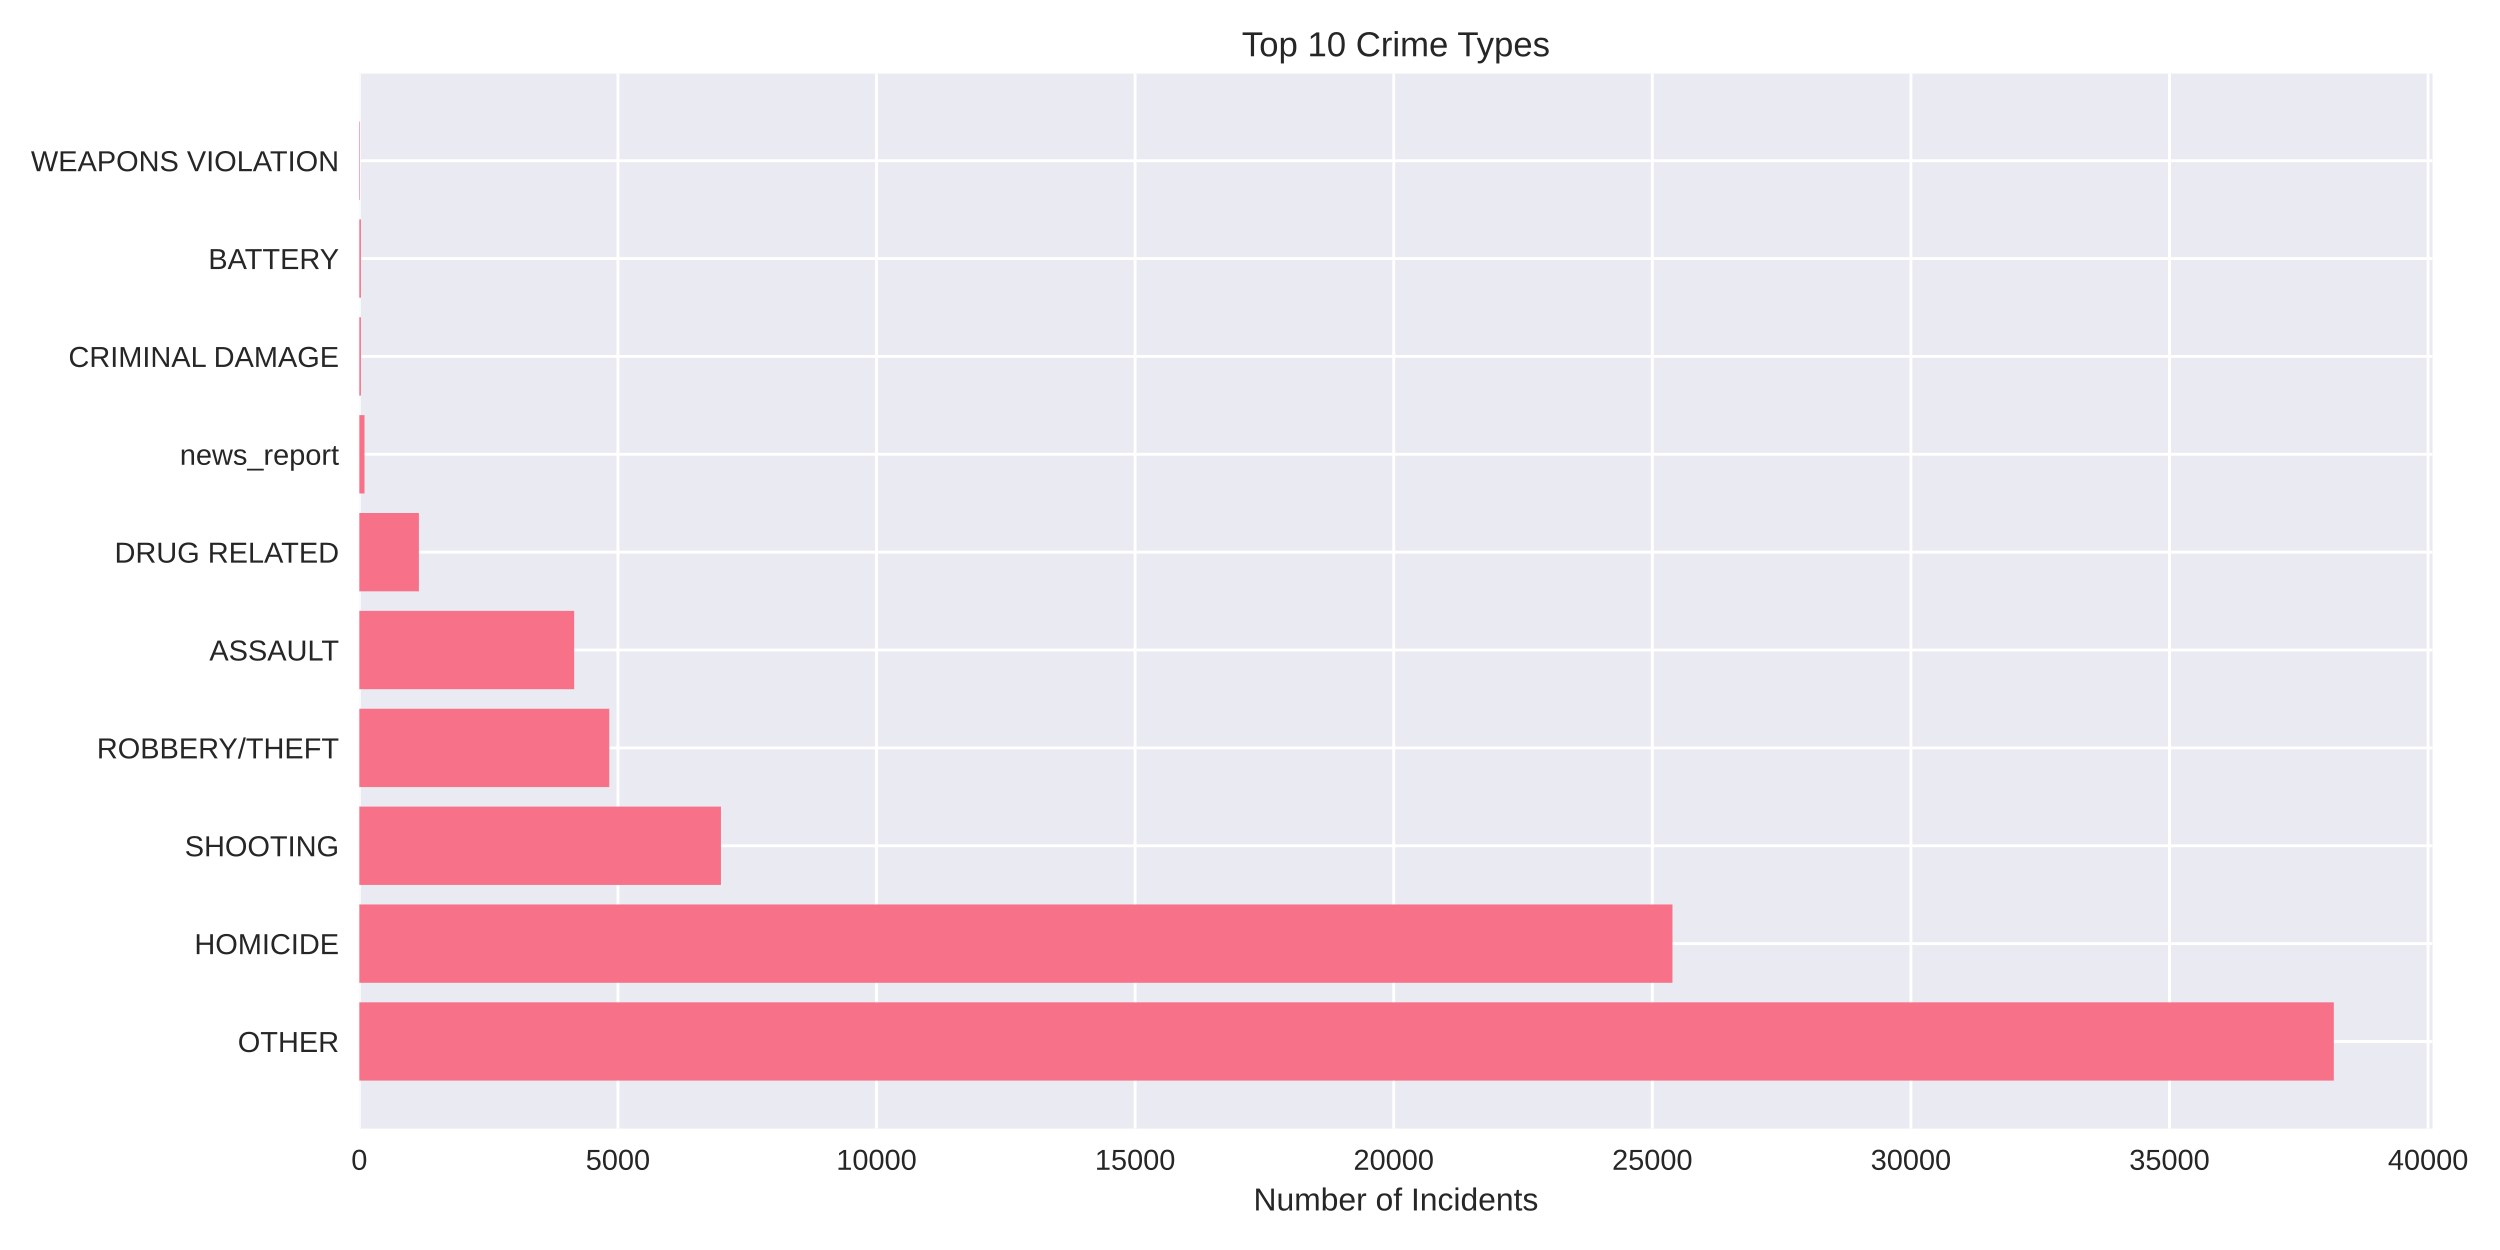
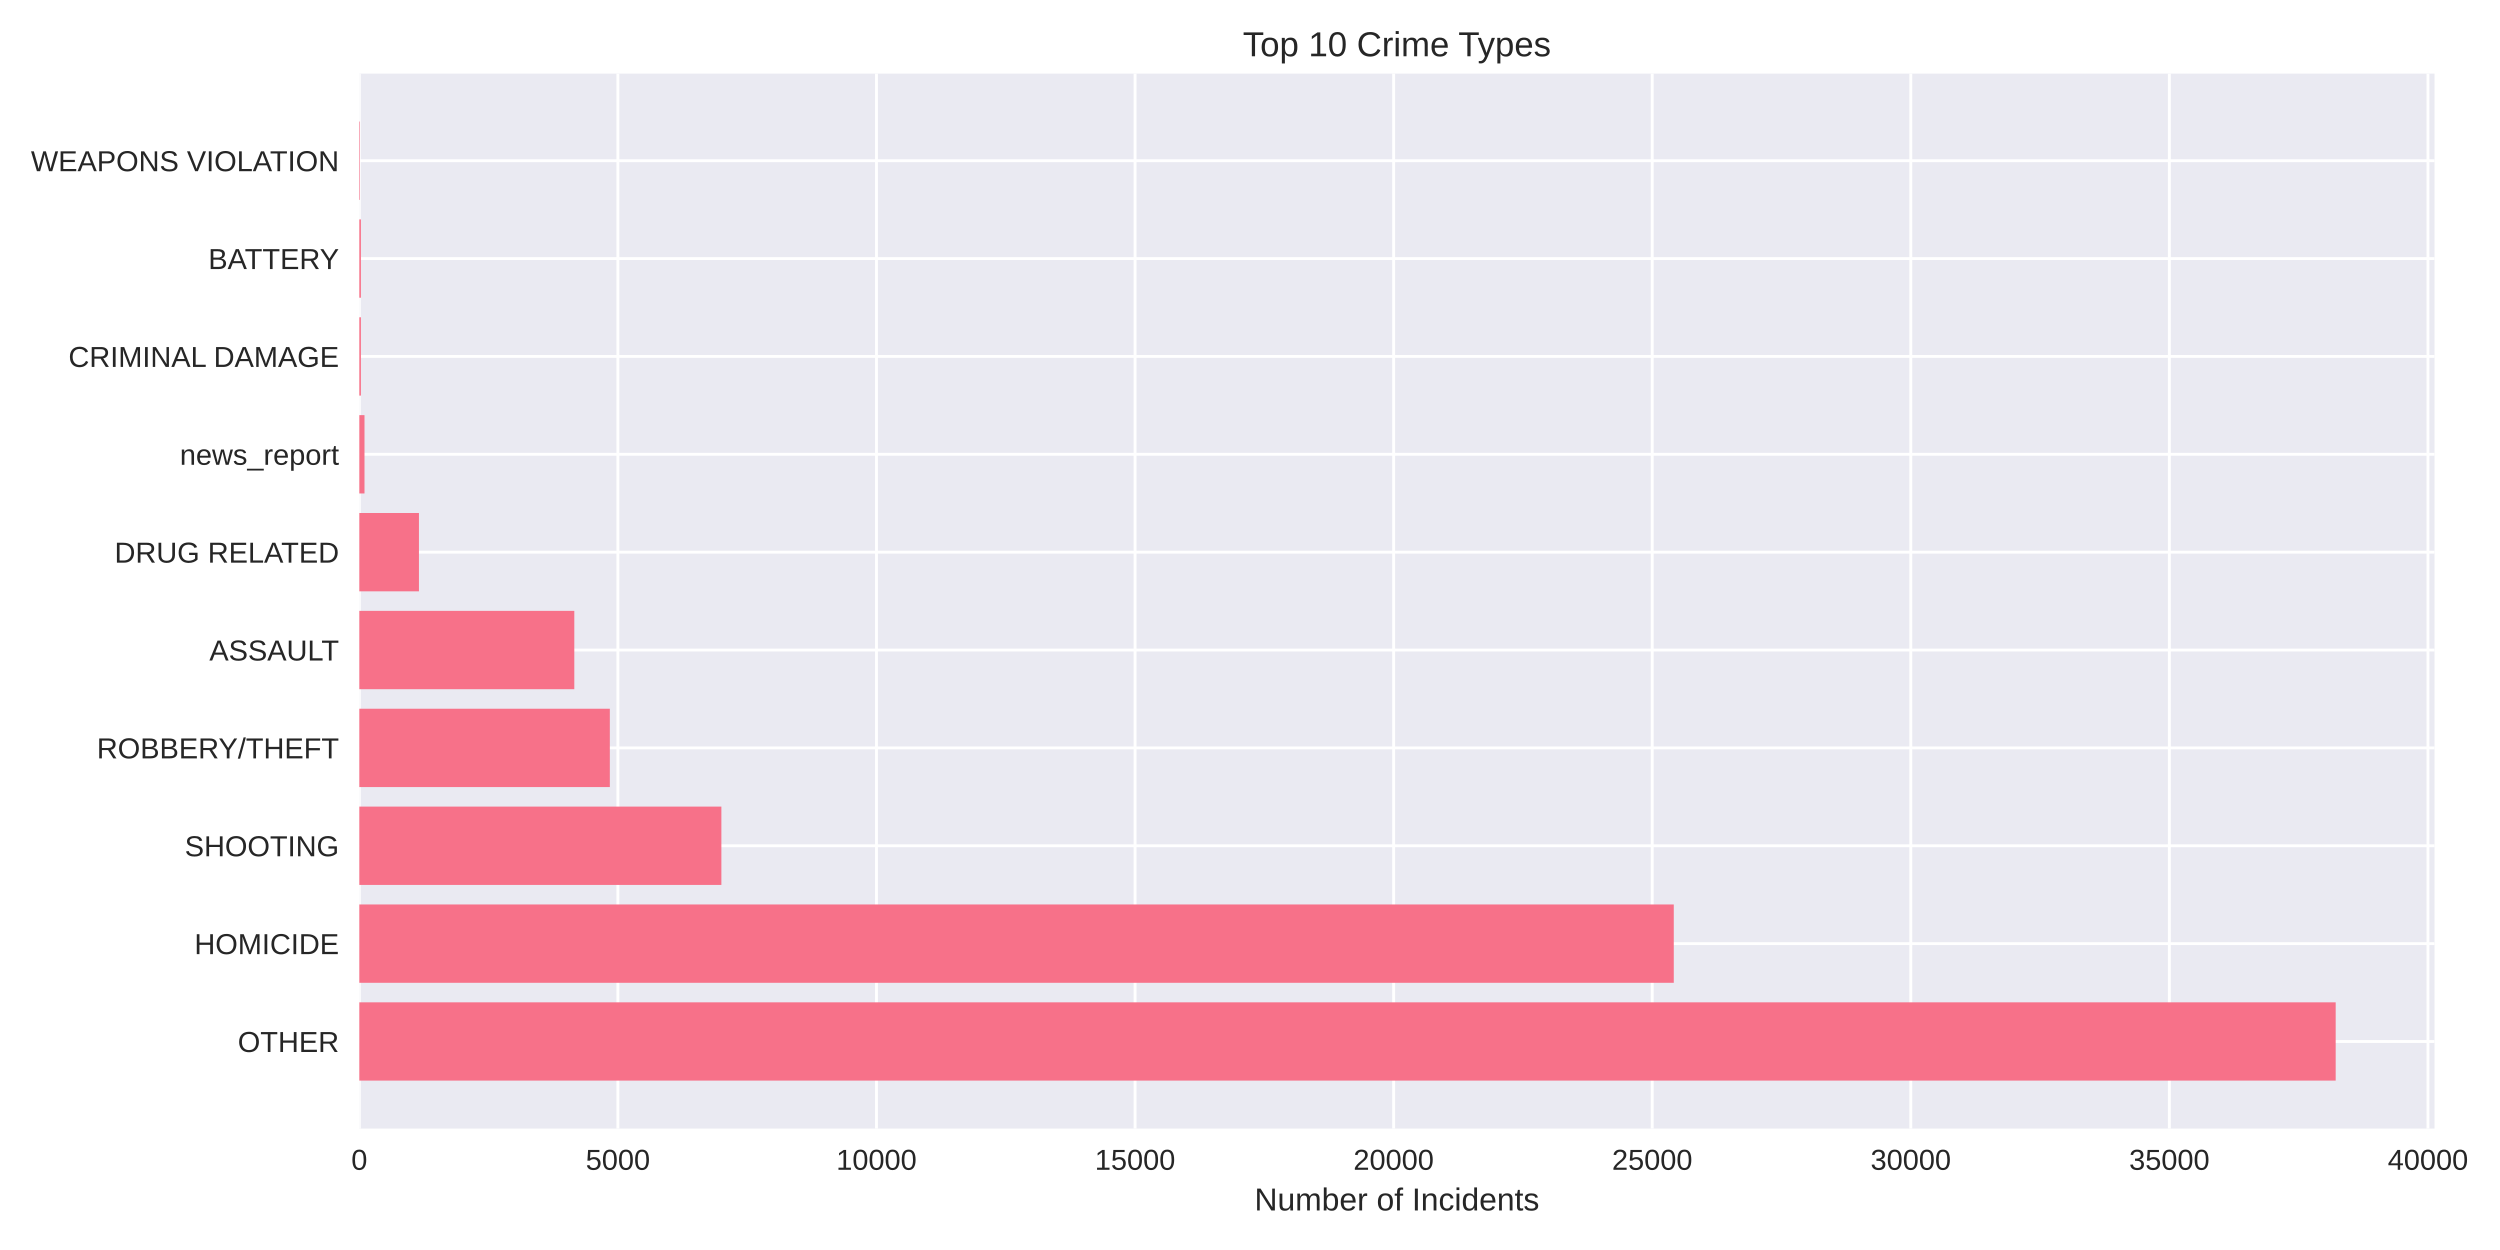
<svg xmlns="http://www.w3.org/2000/svg" width="864pt" height="432pt" viewBox="0 0 864 432" version="1.1">
  <defs>
    <style type="text/css">*{stroke-linejoin: round; stroke-linecap: butt}</style>
  </defs>
  <g id="figure_1">
    <g id="patch_1">
      <path d="M 0 432  L 864 432  L 864 0  L 0 0  z " style="fill: #ffffff" />
    </g>
    <g id="axes_1">
      <g id="patch_2">
-         <path d="M 124.18 390.04  L 840.684 390.04  L 840.684 25.44  L 124.18 25.44  z " style="fill: #eaeaf2" />
+         <path d="M 124.18 390.04  L 841.366 390.04  L 841.366 25.44  L 124.18 25.44  z " style="fill: #eaeaf2" />
      </g>
      <g id="matplotlib.axis_1">
        <g id="xtick_1">
          <g id="line2d_1">
-             <path d="M 124.18 390.04  L 124.18 25.44  " clip-path="url(#pa4ee251834)" style="fill: none; stroke: #ffffff; stroke-linecap: round" />
+             <path d="M 124.18 390.04  L 124.18 25.44  " clip-path="url(#p419b58f989)" style="fill: none; stroke: #ffffff; stroke-linecap: round" />
          </g>
          <g id="line2d_2" />
          <g id="text_1">
            <text style="fill: #262626; font: 10px 'Arial', 'Liberation Sans', 'DejaVu Sans', 'Bitstream Vera Sans', sans-serif; text-anchor: middle" x="124.18" y="404.287" transform="rotate(-0 124.18 404.2869)">0</text>
          </g>
        </g>
        <g id="xtick_2">
          <g id="line2d_3">
-             <path d="M 213.551 390.04  L 213.551 25.44  " clip-path="url(#pa4ee251834)" style="fill: none; stroke: #ffffff; stroke-linecap: round" />
+             <path d="M 213.545 390.04  L 213.545 25.44  " clip-path="url(#p419b58f989)" style="fill: none; stroke: #ffffff; stroke-linecap: round" />
          </g>
          <g id="line2d_4" />
          <g id="text_2">
-             <text style="fill: #262626; font: 10px 'Arial', 'Liberation Sans', 'DejaVu Sans', 'Bitstream Vera Sans', sans-serif; text-anchor: middle" x="213.551" y="404.287" transform="rotate(-0 213.5512 404.2869)">5000</text>
+             <text style="fill: #262626; font: 10px 'Arial', 'Liberation Sans', 'DejaVu Sans', 'Bitstream Vera Sans', sans-serif; text-anchor: middle" x="213.545" y="404.287" transform="rotate(-0 213.545 404.2869)">5000</text>
          </g>
        </g>
        <g id="xtick_3">
          <g id="line2d_5">
-             <path d="M 302.922 390.04  L 302.922 25.44  " clip-path="url(#pa4ee251834)" style="fill: none; stroke: #ffffff; stroke-linecap: round" />
+             <path d="M 302.91 390.04  L 302.91 25.44  " clip-path="url(#p419b58f989)" style="fill: none; stroke: #ffffff; stroke-linecap: round" />
          </g>
          <g id="line2d_6" />
          <g id="text_3">
-             <text style="fill: #262626; font: 10px 'Arial', 'Liberation Sans', 'DejaVu Sans', 'Bitstream Vera Sans', sans-serif; text-anchor: middle" x="302.922" y="404.287" transform="rotate(-0 302.9224 404.2869)">10000</text>
+             <text style="fill: #262626; font: 10px 'Arial', 'Liberation Sans', 'DejaVu Sans', 'Bitstream Vera Sans', sans-serif; text-anchor: middle" x="302.91" y="404.287" transform="rotate(-0 302.9099 404.2869)">10000</text>
          </g>
        </g>
        <g id="xtick_4">
          <g id="line2d_7">
-             <path d="M 392.294 390.04  L 392.294 25.44  " clip-path="url(#pa4ee251834)" style="fill: none; stroke: #ffffff; stroke-linecap: round" />
+             <path d="M 392.275 390.04  L 392.275 25.44  " clip-path="url(#p419b58f989)" style="fill: none; stroke: #ffffff; stroke-linecap: round" />
          </g>
          <g id="line2d_8" />
          <g id="text_4">
-             <text style="fill: #262626; font: 10px 'Arial', 'Liberation Sans', 'DejaVu Sans', 'Bitstream Vera Sans', sans-serif; text-anchor: middle" x="392.294" y="404.287" transform="rotate(-0 392.2936 404.2869)">15000</text>
+             <text style="fill: #262626; font: 10px 'Arial', 'Liberation Sans', 'DejaVu Sans', 'Bitstream Vera Sans', sans-serif; text-anchor: middle" x="392.275" y="404.287" transform="rotate(-0 392.2749 404.2869)">15000</text>
          </g>
        </g>
        <g id="xtick_5">
          <g id="line2d_9">
-             <path d="M 481.665 390.04  L 481.665 25.44  " clip-path="url(#pa4ee251834)" style="fill: none; stroke: #ffffff; stroke-linecap: round" />
+             <path d="M 481.64 390.04  L 481.64 25.44  " clip-path="url(#p419b58f989)" style="fill: none; stroke: #ffffff; stroke-linecap: round" />
          </g>
          <g id="line2d_10" />
          <g id="text_5">
-             <text style="fill: #262626; font: 10px 'Arial', 'Liberation Sans', 'DejaVu Sans', 'Bitstream Vera Sans', sans-serif; text-anchor: middle" x="481.665" y="404.287" transform="rotate(-0 481.6648 404.2869)">20000</text>
+             <text style="fill: #262626; font: 10px 'Arial', 'Liberation Sans', 'DejaVu Sans', 'Bitstream Vera Sans', sans-serif; text-anchor: middle" x="481.64" y="404.287" transform="rotate(-0 481.6398 404.2869)">20000</text>
          </g>
        </g>
        <g id="xtick_6">
          <g id="line2d_11">
-             <path d="M 571.036 390.04  L 571.036 25.44  " clip-path="url(#pa4ee251834)" style="fill: none; stroke: #ffffff; stroke-linecap: round" />
+             <path d="M 571.005 390.04  L 571.005 25.44  " clip-path="url(#p419b58f989)" style="fill: none; stroke: #ffffff; stroke-linecap: round" />
          </g>
          <g id="line2d_12" />
          <g id="text_6">
-             <text style="fill: #262626; font: 10px 'Arial', 'Liberation Sans', 'DejaVu Sans', 'Bitstream Vera Sans', sans-serif; text-anchor: middle" x="571.036" y="404.287" transform="rotate(-0 571.036 404.2869)">25000</text>
+             <text style="fill: #262626; font: 10px 'Arial', 'Liberation Sans', 'DejaVu Sans', 'Bitstream Vera Sans', sans-serif; text-anchor: middle" x="571.005" y="404.287" transform="rotate(-0 571.0048 404.2869)">25000</text>
          </g>
        </g>
        <g id="xtick_7">
          <g id="line2d_13">
-             <path d="M 660.407 390.04  L 660.407 25.44  " clip-path="url(#pa4ee251834)" style="fill: none; stroke: #ffffff; stroke-linecap: round" />
+             <path d="M 660.37 390.04  L 660.37 25.44  " clip-path="url(#p419b58f989)" style="fill: none; stroke: #ffffff; stroke-linecap: round" />
          </g>
          <g id="line2d_14" />
          <g id="text_7">
-             <text style="fill: #262626; font: 10px 'Arial', 'Liberation Sans', 'DejaVu Sans', 'Bitstream Vera Sans', sans-serif; text-anchor: middle" x="660.407" y="404.287" transform="rotate(-0 660.4072 404.2869)">30000</text>
+             <text style="fill: #262626; font: 10px 'Arial', 'Liberation Sans', 'DejaVu Sans', 'Bitstream Vera Sans', sans-serif; text-anchor: middle" x="660.37" y="404.287" transform="rotate(-0 660.3697 404.2869)">30000</text>
          </g>
        </g>
        <g id="xtick_8">
          <g id="line2d_15">
-             <path d="M 749.778 390.04  L 749.778 25.44  " clip-path="url(#pa4ee251834)" style="fill: none; stroke: #ffffff; stroke-linecap: round" />
+             <path d="M 749.735 390.04  L 749.735 25.44  " clip-path="url(#p419b58f989)" style="fill: none; stroke: #ffffff; stroke-linecap: round" />
          </g>
          <g id="line2d_16" />
          <g id="text_8">
-             <text style="fill: #262626; font: 10px 'Arial', 'Liberation Sans', 'DejaVu Sans', 'Bitstream Vera Sans', sans-serif; text-anchor: middle" x="749.778" y="404.287" transform="rotate(-0 749.7784 404.2869)">35000</text>
+             <text style="fill: #262626; font: 10px 'Arial', 'Liberation Sans', 'DejaVu Sans', 'Bitstream Vera Sans', sans-serif; text-anchor: middle" x="749.735" y="404.287" transform="rotate(-0 749.7347 404.2869)">35000</text>
          </g>
        </g>
        <g id="xtick_9">
          <g id="line2d_17">
-             <path d="M 839.15 390.04  L 839.15 25.44  " clip-path="url(#pa4ee251834)" style="fill: none; stroke: #ffffff; stroke-linecap: round" />
+             <path d="M 839.1 390.04  L 839.1 25.44  " clip-path="url(#p419b58f989)" style="fill: none; stroke: #ffffff; stroke-linecap: round" />
          </g>
          <g id="line2d_18" />
          <g id="text_9">
-             <text style="fill: #262626; font: 10px 'Arial', 'Liberation Sans', 'DejaVu Sans', 'Bitstream Vera Sans', sans-serif; text-anchor: middle" x="839.15" y="404.287" transform="rotate(-0 839.1495 404.2869)">40000</text>
+             <text style="fill: #262626; font: 10px 'Arial', 'Liberation Sans', 'DejaVu Sans', 'Bitstream Vera Sans', sans-serif; text-anchor: middle" x="839.1" y="404.287" transform="rotate(-0 839.0996 404.2869)">40000</text>
          </g>
        </g>
        <g id="text_10">
-           <text style="fill: #262626; font: 11px 'Arial', 'Liberation Sans', 'DejaVu Sans', 'Bitstream Vera Sans', sans-serif; text-anchor: middle" x="482.432" y="418.333" transform="rotate(-0 482.432 418.3334)">Number of Incidents</text>
+           <text style="fill: #262626; font: 11px 'Arial', 'Liberation Sans', 'DejaVu Sans', 'Bitstream Vera Sans', sans-serif; text-anchor: middle" x="482.773" y="418.333" transform="rotate(-0 482.773 418.3334)">Number of Incidents</text>
        </g>
      </g>
      <g id="matplotlib.axis_2">
        <g id="ytick_1">
          <g id="line2d_19">
-             <path d="M 124.18 359.939  L 840.684 359.939  " clip-path="url(#pa4ee251834)" style="fill: none; stroke: #ffffff; stroke-linecap: round" />
+             <path d="M 124.18 359.939  L 841.366 359.939  " clip-path="url(#p419b58f989)" style="fill: none; stroke: #ffffff; stroke-linecap: round" />
          </g>
          <g id="line2d_20" />
          <g id="text_11">
            <text style="fill: #262626; font: 10px 'Arial', 'Liberation Sans', 'DejaVu Sans', 'Bitstream Vera Sans', sans-serif; text-anchor: end" x="117.18" y="363.562" transform="rotate(-0 117.18 363.562)">OTHER</text>
          </g>
        </g>
        <g id="ytick_2">
          <g id="line2d_21">
-             <path d="M 124.18 326.117  L 840.684 326.117  " clip-path="url(#pa4ee251834)" style="fill: none; stroke: #ffffff; stroke-linecap: round" />
+             <path d="M 124.18 326.117  L 841.366 326.117  " clip-path="url(#p419b58f989)" style="fill: none; stroke: #ffffff; stroke-linecap: round" />
          </g>
          <g id="line2d_22" />
          <g id="text_12">
            <text style="fill: #262626; font: 10px 'Arial', 'Liberation Sans', 'DejaVu Sans', 'Bitstream Vera Sans', sans-serif; text-anchor: end" x="117.18" y="329.74" transform="rotate(-0 117.18 329.7401)">HOMICIDE</text>
          </g>
        </g>
        <g id="ytick_3">
          <g id="line2d_23">
-             <path d="M 124.18 292.295  L 840.684 292.295  " clip-path="url(#pa4ee251834)" style="fill: none; stroke: #ffffff; stroke-linecap: round" />
+             <path d="M 124.18 292.295  L 841.366 292.295  " clip-path="url(#p419b58f989)" style="fill: none; stroke: #ffffff; stroke-linecap: round" />
          </g>
          <g id="line2d_24" />
          <g id="text_13">
            <text style="fill: #262626; font: 10px 'Arial', 'Liberation Sans', 'DejaVu Sans', 'Bitstream Vera Sans', sans-serif; text-anchor: end" x="117.18" y="295.918" transform="rotate(-0 117.18 295.9182)">SHOOTING</text>
          </g>
        </g>
        <g id="ytick_4">
          <g id="line2d_25">
-             <path d="M 124.18 258.473  L 840.684 258.473  " clip-path="url(#pa4ee251834)" style="fill: none; stroke: #ffffff; stroke-linecap: round" />
+             <path d="M 124.18 258.473  L 841.366 258.473  " clip-path="url(#p419b58f989)" style="fill: none; stroke: #ffffff; stroke-linecap: round" />
          </g>
          <g id="line2d_26" />
          <g id="text_14">
            <text style="fill: #262626; font: 10px 'Arial', 'Liberation Sans', 'DejaVu Sans', 'Bitstream Vera Sans', sans-serif; text-anchor: end" x="117.18" y="262.096" transform="rotate(-0 117.18 262.0963)">ROBBERY/THEFT</text>
          </g>
        </g>
        <g id="ytick_5">
          <g id="line2d_27">
-             <path d="M 124.18 224.651  L 840.684 224.651  " clip-path="url(#pa4ee251834)" style="fill: none; stroke: #ffffff; stroke-linecap: round" />
+             <path d="M 124.18 224.651  L 841.366 224.651  " clip-path="url(#p419b58f989)" style="fill: none; stroke: #ffffff; stroke-linecap: round" />
          </g>
          <g id="line2d_28" />
          <g id="text_15">
            <text style="fill: #262626; font: 10px 'Arial', 'Liberation Sans', 'DejaVu Sans', 'Bitstream Vera Sans', sans-serif; text-anchor: end" x="117.18" y="228.274" transform="rotate(-0 117.18 228.2744)">ASSAULT</text>
          </g>
        </g>
        <g id="ytick_6">
          <g id="line2d_29">
-             <path d="M 124.18 190.829  L 840.684 190.829  " clip-path="url(#pa4ee251834)" style="fill: none; stroke: #ffffff; stroke-linecap: round" />
+             <path d="M 124.18 190.829  L 841.366 190.829  " clip-path="url(#p419b58f989)" style="fill: none; stroke: #ffffff; stroke-linecap: round" />
          </g>
          <g id="line2d_30" />
          <g id="text_16">
            <text style="fill: #262626; font: 10px 'Arial', 'Liberation Sans', 'DejaVu Sans', 'Bitstream Vera Sans', sans-serif; text-anchor: end" x="117.18" y="194.452" transform="rotate(-0 117.18 194.4525)">DRUG RELATED</text>
          </g>
        </g>
        <g id="ytick_7">
          <g id="line2d_31">
-             <path d="M 124.18 157.007  L 840.684 157.007  " clip-path="url(#pa4ee251834)" style="fill: none; stroke: #ffffff; stroke-linecap: round" />
+             <path d="M 124.18 157.007  L 841.366 157.007  " clip-path="url(#p419b58f989)" style="fill: none; stroke: #ffffff; stroke-linecap: round" />
          </g>
          <g id="line2d_32" />
          <g id="text_17">
            <text style="fill: #262626; font: 10px 'Arial', 'Liberation Sans', 'DejaVu Sans', 'Bitstream Vera Sans', sans-serif; text-anchor: end" x="117.18" y="160.631" transform="rotate(-0 117.18 160.6306)">news_report</text>
          </g>
        </g>
        <g id="ytick_8">
          <g id="line2d_33">
-             <path d="M 124.18 123.185  L 840.684 123.185  " clip-path="url(#pa4ee251834)" style="fill: none; stroke: #ffffff; stroke-linecap: round" />
+             <path d="M 124.18 123.185  L 841.366 123.185  " clip-path="url(#p419b58f989)" style="fill: none; stroke: #ffffff; stroke-linecap: round" />
          </g>
          <g id="line2d_34" />
          <g id="text_18">
            <text style="fill: #262626; font: 10px 'Arial', 'Liberation Sans', 'DejaVu Sans', 'Bitstream Vera Sans', sans-serif; text-anchor: end" x="117.18" y="126.809" transform="rotate(-0 117.18 126.8087)">CRIMINAL DAMAGE</text>
          </g>
        </g>
        <g id="ytick_9">
          <g id="line2d_35">
-             <path d="M 124.18 89.363  L 840.684 89.363  " clip-path="url(#pa4ee251834)" style="fill: none; stroke: #ffffff; stroke-linecap: round" />
+             <path d="M 124.18 89.363  L 841.366 89.363  " clip-path="url(#p419b58f989)" style="fill: none; stroke: #ffffff; stroke-linecap: round" />
          </g>
          <g id="line2d_36" />
          <g id="text_19">
            <text style="fill: #262626; font: 10px 'Arial', 'Liberation Sans', 'DejaVu Sans', 'Bitstream Vera Sans', sans-serif; text-anchor: end" x="117.18" y="92.987" transform="rotate(-0 117.18 92.98681)">BATTERY</text>
          </g>
        </g>
        <g id="ytick_10">
          <g id="line2d_37">
-             <path d="M 124.18 55.541  L 840.684 55.541  " clip-path="url(#pa4ee251834)" style="fill: none; stroke: #ffffff; stroke-linecap: round" />
+             <path d="M 124.18 55.541  L 841.366 55.541  " clip-path="url(#p419b58f989)" style="fill: none; stroke: #ffffff; stroke-linecap: round" />
          </g>
          <g id="line2d_38" />
          <g id="text_20">
            <text style="fill: #262626; font: 10px 'Arial', 'Liberation Sans', 'DejaVu Sans', 'Bitstream Vera Sans', sans-serif; text-anchor: end" x="117.18" y="59.165" transform="rotate(-0 117.18 59.16492)">WEAPONS VIOLATION</text>
          </g>
        </g>
      </g>
      <g id="patch_3">
-         <path d="M 124.18 373.467  L 806.565 373.467  L 806.565 346.41  L 124.18 346.41  z " clip-path="url(#pa4ee251834)" style="fill: #f77189" />
+         <path d="M 124.18 373.467  L 807.214 373.467  L 807.214 346.41  L 124.18 346.41  z " clip-path="url(#p419b58f989)" style="fill: #f77189" />
      </g>
      <g id="patch_4">
-         <path d="M 124.18 339.645  L 578.007 339.645  L 578.007 312.588  L 124.18 312.588  z " clip-path="url(#pa4ee251834)" style="fill: #f77189" />
+         <path d="M 124.18 339.645  L 578.458 339.645  L 578.458 312.588  L 124.18 312.588  z " clip-path="url(#p419b58f989)" style="fill: #f77189" />
      </g>
      <g id="patch_5">
-         <path d="M 124.18 305.823  L 249.157 305.823  L 249.157 278.766  L 124.18 278.766  z " clip-path="url(#pa4ee251834)" style="fill: #f77189" />
+         <path d="M 124.18 305.823  L 249.309 305.823  L 249.309 278.766  L 124.18 278.766  z " clip-path="url(#p419b58f989)" style="fill: #f77189" />
      </g>
      <g id="patch_6">
-         <path d="M 124.18 272.002  L 210.566 272.002  L 210.566 244.944  L 124.18 244.944  z " clip-path="url(#pa4ee251834)" style="fill: #f77189" />
+         <path d="M 124.18 272.002  L 210.757 272.002  L 210.757 244.944  L 124.18 244.944  z " clip-path="url(#p419b58f989)" style="fill: #f77189" />
      </g>
      <g id="patch_7">
-         <path d="M 124.18 238.18  L 198.43 238.18  L 198.43 211.122  L 124.18 211.122  z " clip-path="url(#pa4ee251834)" style="fill: #f77189" />
+         <path d="M 124.18 238.18  L 198.478 238.18  L 198.478 211.122  L 124.18 211.122  z " clip-path="url(#p419b58f989)" style="fill: #f77189" />
      </g>
      <g id="patch_8">
-         <path d="M 124.18 204.358  L 144.771 204.358  L 144.771 177.3  L 124.18 177.3  z " clip-path="url(#pa4ee251834)" style="fill: #f77189" />
+         <path d="M 124.18 204.358  L 144.788 204.358  L 144.788 177.3  L 124.18 177.3  z " clip-path="url(#p419b58f989)" style="fill: #f77189" />
      </g>
      <g id="patch_9">
-         <path d="M 124.18 170.536  L 125.967 170.536  L 125.967 143.478  L 124.18 143.478  z " clip-path="url(#pa4ee251834)" style="fill: #f77189" />
+         <path d="M 124.18 170.536  L 125.967 170.536  L 125.967 143.478  L 124.18 143.478  z " clip-path="url(#p419b58f989)" style="fill: #f77189" />
      </g>
      <g id="patch_10">
-         <path d="M 124.18 136.714  L 124.734 136.714  L 124.734 109.657  L 124.18 109.657  z " clip-path="url(#pa4ee251834)" style="fill: #f77189" />
+         <path d="M 124.18 136.714  L 124.734 136.714  L 124.734 109.657  L 124.18 109.657  z " clip-path="url(#p419b58f989)" style="fill: #f77189" />
      </g>
      <g id="patch_11">
-         <path d="M 124.18 102.892  L 124.734 102.892  L 124.734 75.835  L 124.18 75.835  z " clip-path="url(#pa4ee251834)" style="fill: #f77189" />
+         <path d="M 124.18 102.892  L 124.734 102.892  L 124.734 75.835  L 124.18 75.835  z " clip-path="url(#p419b58f989)" style="fill: #f77189" />
      </g>
      <g id="patch_12">
-         <path d="M 124.18 69.07  L 124.377 69.07  L 124.377 42.013  L 124.18 42.013  z " clip-path="url(#pa4ee251834)" style="fill: #f77189" />
+         <path d="M 124.18 69.07  L 124.377 69.07  L 124.377 42.013  L 124.18 42.013  z " clip-path="url(#p419b58f989)" style="fill: #f77189" />
      </g>
      <g id="patch_13">
        <path d="M 124.18 390.04  L 124.18 25.44  " style="fill: none" />
      </g>
      <g id="patch_14">
-         <path d="M 840.684 390.04  L 840.684 25.44  " style="fill: none" />
+         <path d="M 841.366 390.04  L 841.366 25.44  " style="fill: none" />
      </g>
      <g id="patch_15">
-         <path d="M 124.18 390.04  L 840.684 390.04  " style="fill: none" />
+         <path d="M 124.18 390.04  L 841.366 390.04  " style="fill: none" />
      </g>
      <g id="patch_16">
-         <path d="M 124.18 25.44  L 840.684 25.44  " style="fill: none" />
+         <path d="M 124.18 25.44  L 841.366 25.44  " style="fill: none" />
      </g>
      <g id="text_21">
-         <text style="fill: #262626; font: 12px 'Arial', 'Liberation Sans', 'DejaVu Sans', 'Bitstream Vera Sans', sans-serif; text-anchor: middle" x="482.432" y="19.44" transform="rotate(-0 482.432 19.44)">Top 10 Crime Types</text>
+         <text style="fill: #262626; font: 12px 'Arial', 'Liberation Sans', 'DejaVu Sans', 'Bitstream Vera Sans', sans-serif; text-anchor: middle" x="482.773" y="19.44" transform="rotate(-0 482.773 19.44)">Top 10 Crime Types</text>
      </g>
    </g>
  </g>
  <defs>
-     <clipPath id="pa4ee251834">
-       <rect x="124.18" y="25.44" width="716.504" height="364.6" />
+     <clipPath id="p419b58f989">
+       <rect x="124.18" y="25.44" width="717.186" height="364.6" />
    </clipPath>
  </defs>
</svg>
